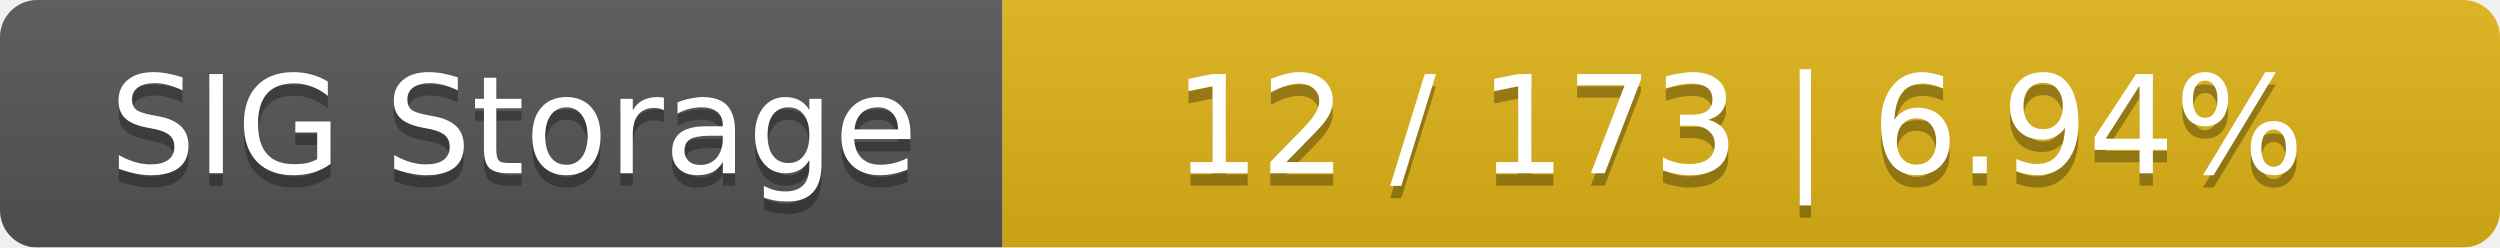
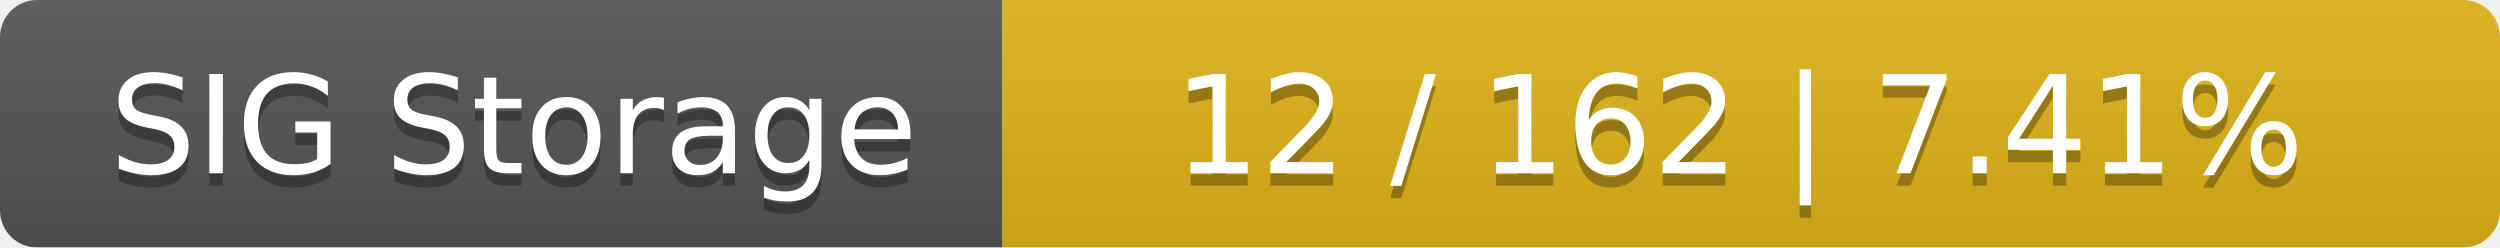
<svg xmlns="http://www.w3.org/2000/svg" width="202" height="20">
  <linearGradient id="smooth" x2="0" y2="100%">
    <stop offset="0" stop-color="#bbb" stop-opacity=".1" />
    <stop offset="1" stop-opacity=".1" />
  </linearGradient>
  <mask id="round">
    <rect width="202" height="20" rx="3" fill="#fff" />
  </mask>
  <g mask="url(#round)">
    <rect width="81" height="20" fill="#555" />
    <rect x="81" width="121" height="20" fill="#dfb317" />
    <rect width="202" height="20" fill="url(#smooth)" />
  </g>
  <g fill="#fff" text-anchor="middle" font-family="DejaVu Sans,Verdana,Geneva,sans-serif" font-size="11">
    <text x="41.5" y="15" fill="#010101" fill-opacity=".3">SIG Storage</text>
    <text x="41.5" y="14">SIG Storage</text>
-     <text x="140.5" y="15" fill="#010101" fill-opacity=".3">12 / 173    |    6.94%</text>
-     <text x="140.5" y="14">12 / 173    |    6.94%</text>
+     <text x="140.5" y="15" fill="#010101" fill-opacity=".3">12 / 162    |    7.41%</text>
+     <text x="140.5" y="14">12 / 162    |    7.41%</text>
  </g>
</svg>
